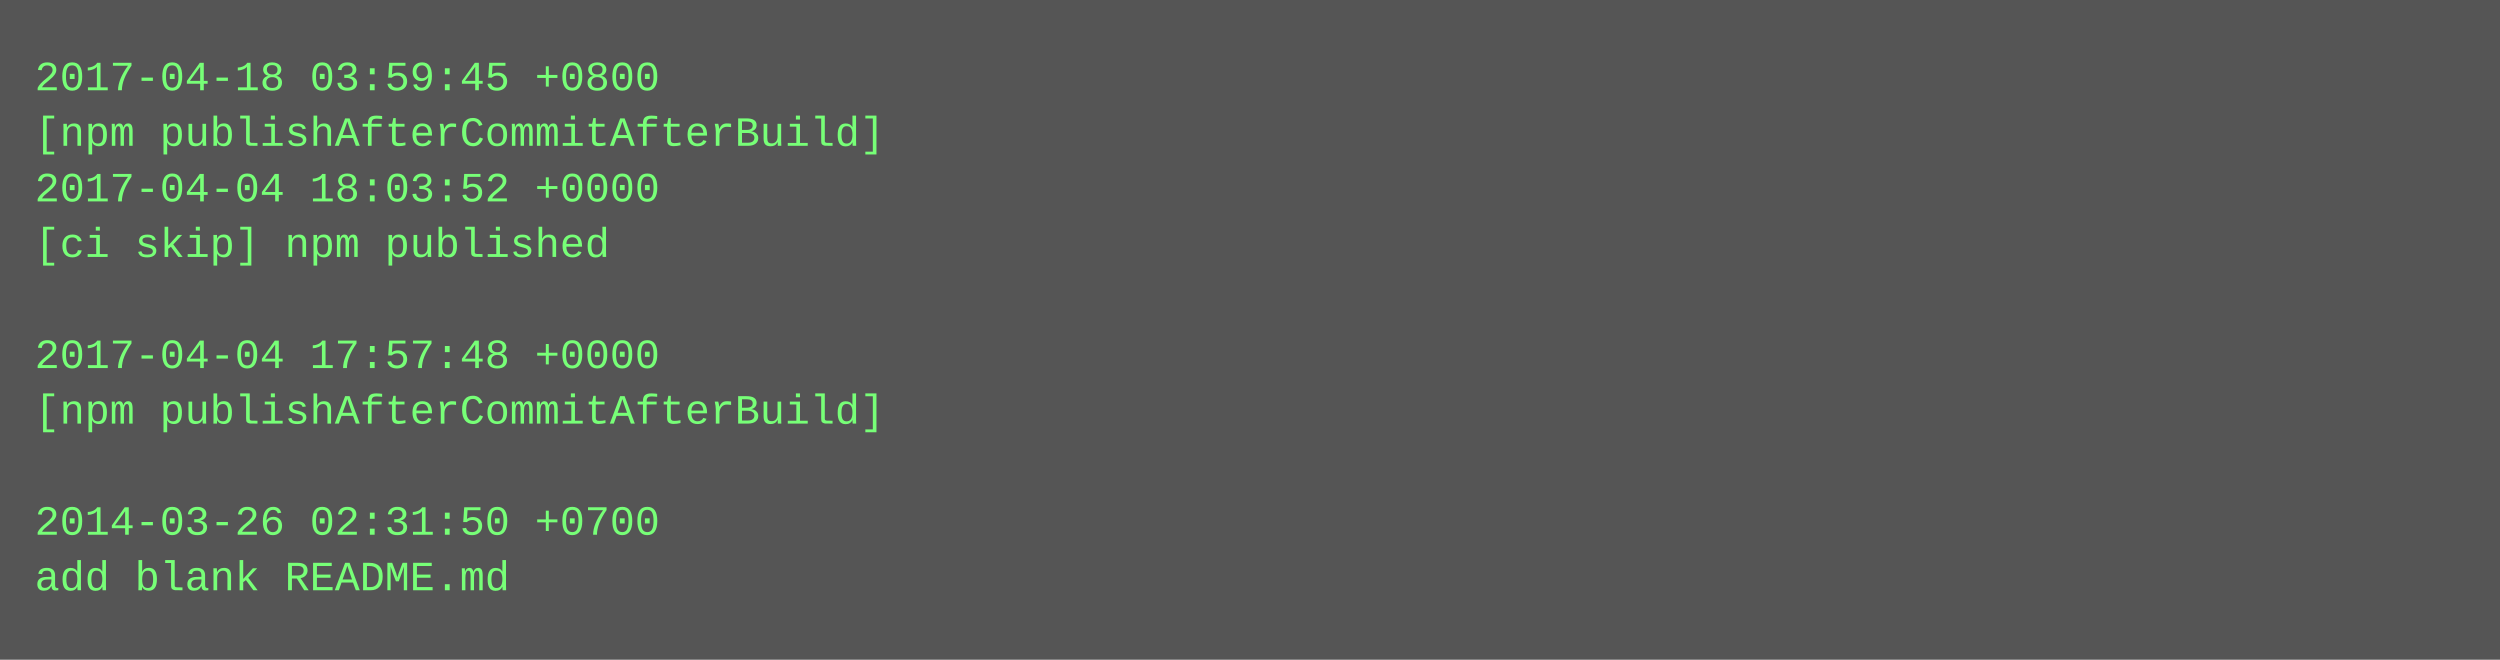
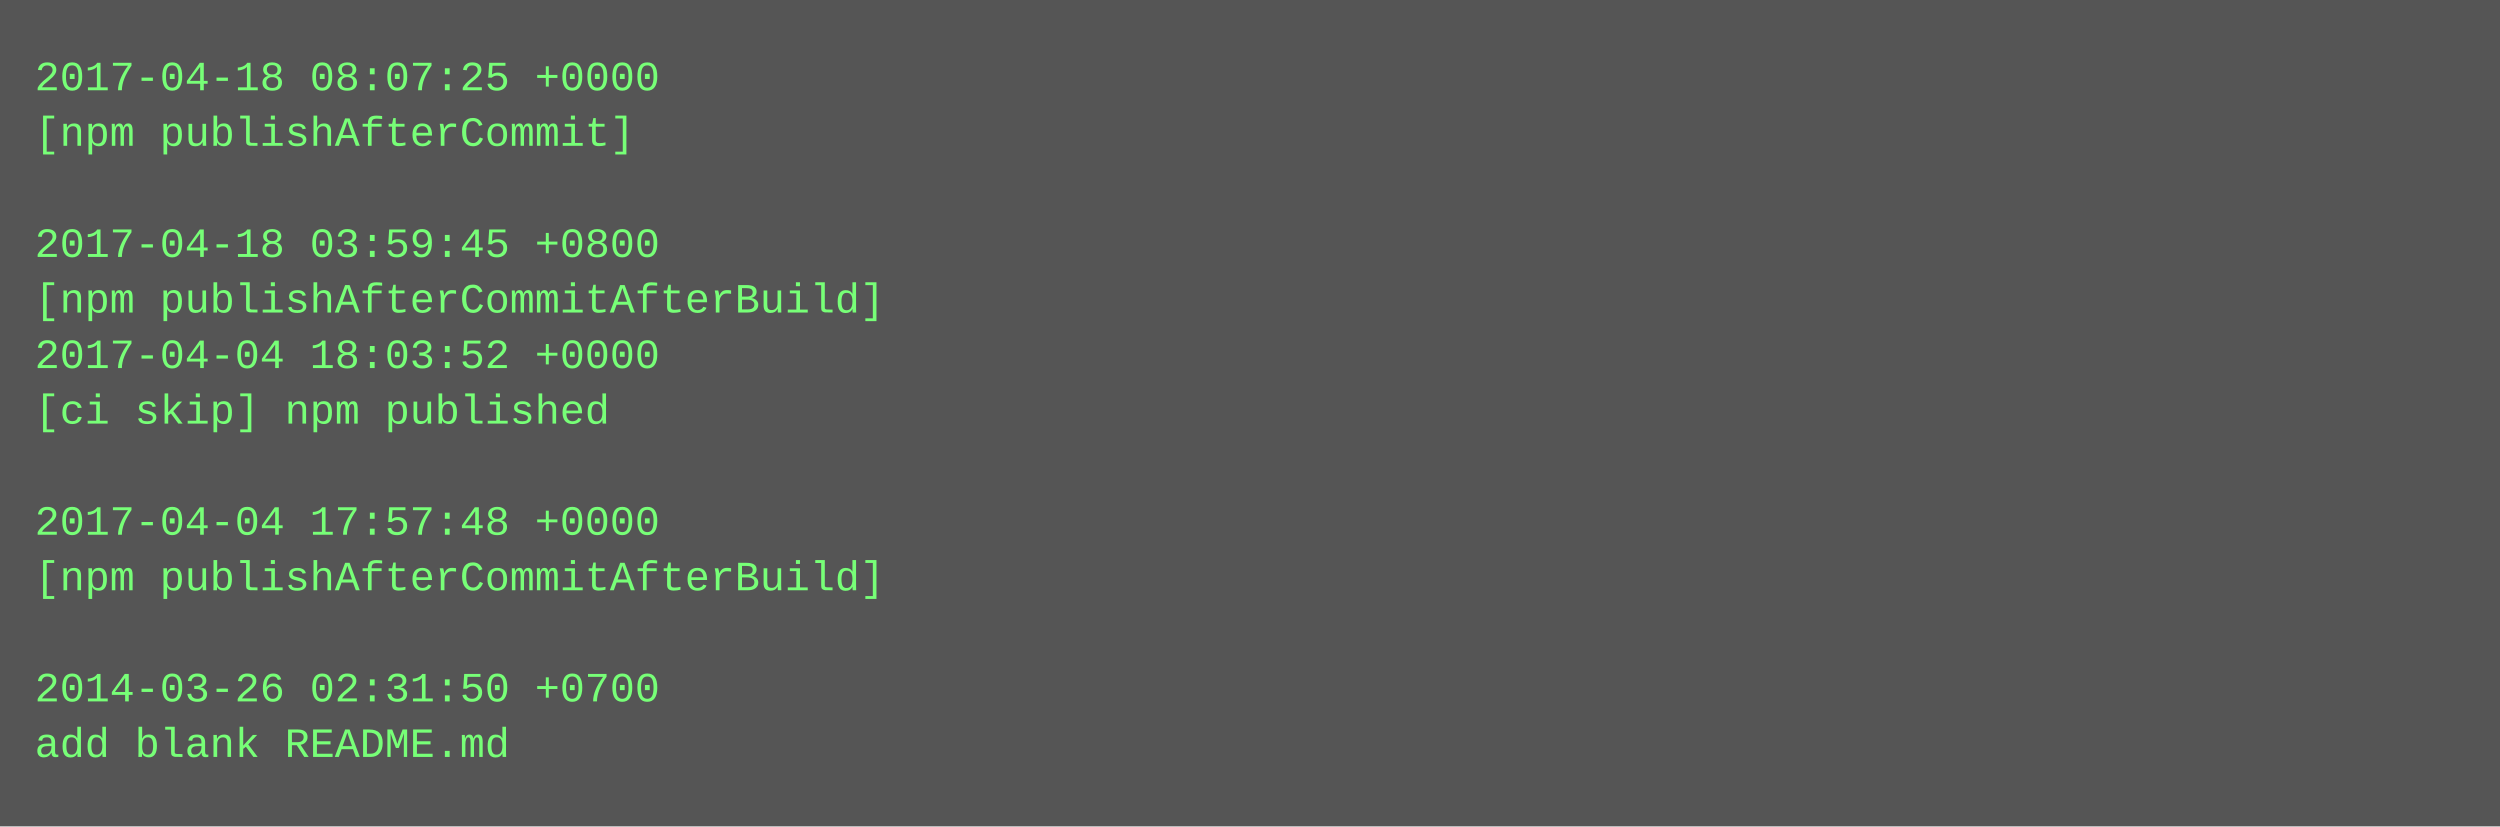
- <svg xmlns="http://www.w3.org/2000/svg" height="190" width="720">
-   <rect height="190" fill="#555" width="720" />
+ <svg xmlns="http://www.w3.org/2000/svg" height="238" width="720">
+   <rect height="238" fill="#555" width="720" />
  <text fill="#7f7" font-family="Courier New" font-size="12" xml:space="preserve">
-     <tspan x="10" y="26">2017-04-18 03:59:45 +0800</tspan>
-     <tspan x="10" y="42">[npm publishAfterCommitAfterBuild]</tspan>
-     <tspan x="10" y="58">2017-04-04 18:03:52 +0000</tspan>
-     <tspan x="10" y="74">[ci skip] npm published</tspan>
-     <tspan x="10" y="90" />
-     <tspan x="10" y="106">2017-04-04 17:57:48 +0000</tspan>
-     <tspan x="10" y="122">[npm publishAfterCommitAfterBuild]</tspan>
+     <tspan x="10" y="26">2017-04-18 08:07:25 +0000</tspan>
+     <tspan x="10" y="42">[npm publishAfterCommit]</tspan>
+     <tspan x="10" y="58" />
+     <tspan x="10" y="74">2017-04-18 03:59:45 +0800</tspan>
+     <tspan x="10" y="90">[npm publishAfterCommitAfterBuild]</tspan>
+     <tspan x="10" y="106">2017-04-04 18:03:52 +0000</tspan>
+     <tspan x="10" y="122">[ci skip] npm published</tspan>
    <tspan x="10" y="138" />
-     <tspan x="10" y="154">2014-03-26 02:31:50 +0700</tspan>
-     <tspan x="10" y="170">add blank README.md</tspan>
+     <tspan x="10" y="154">2017-04-04 17:57:48 +0000</tspan>
+     <tspan x="10" y="170">[npm publishAfterCommitAfterBuild]</tspan>
+     <tspan x="10" y="186" />
+     <tspan x="10" y="202">2014-03-26 02:31:50 +0700</tspan>
+     <tspan x="10" y="218">add blank README.md</tspan>
  </text>
</svg>
